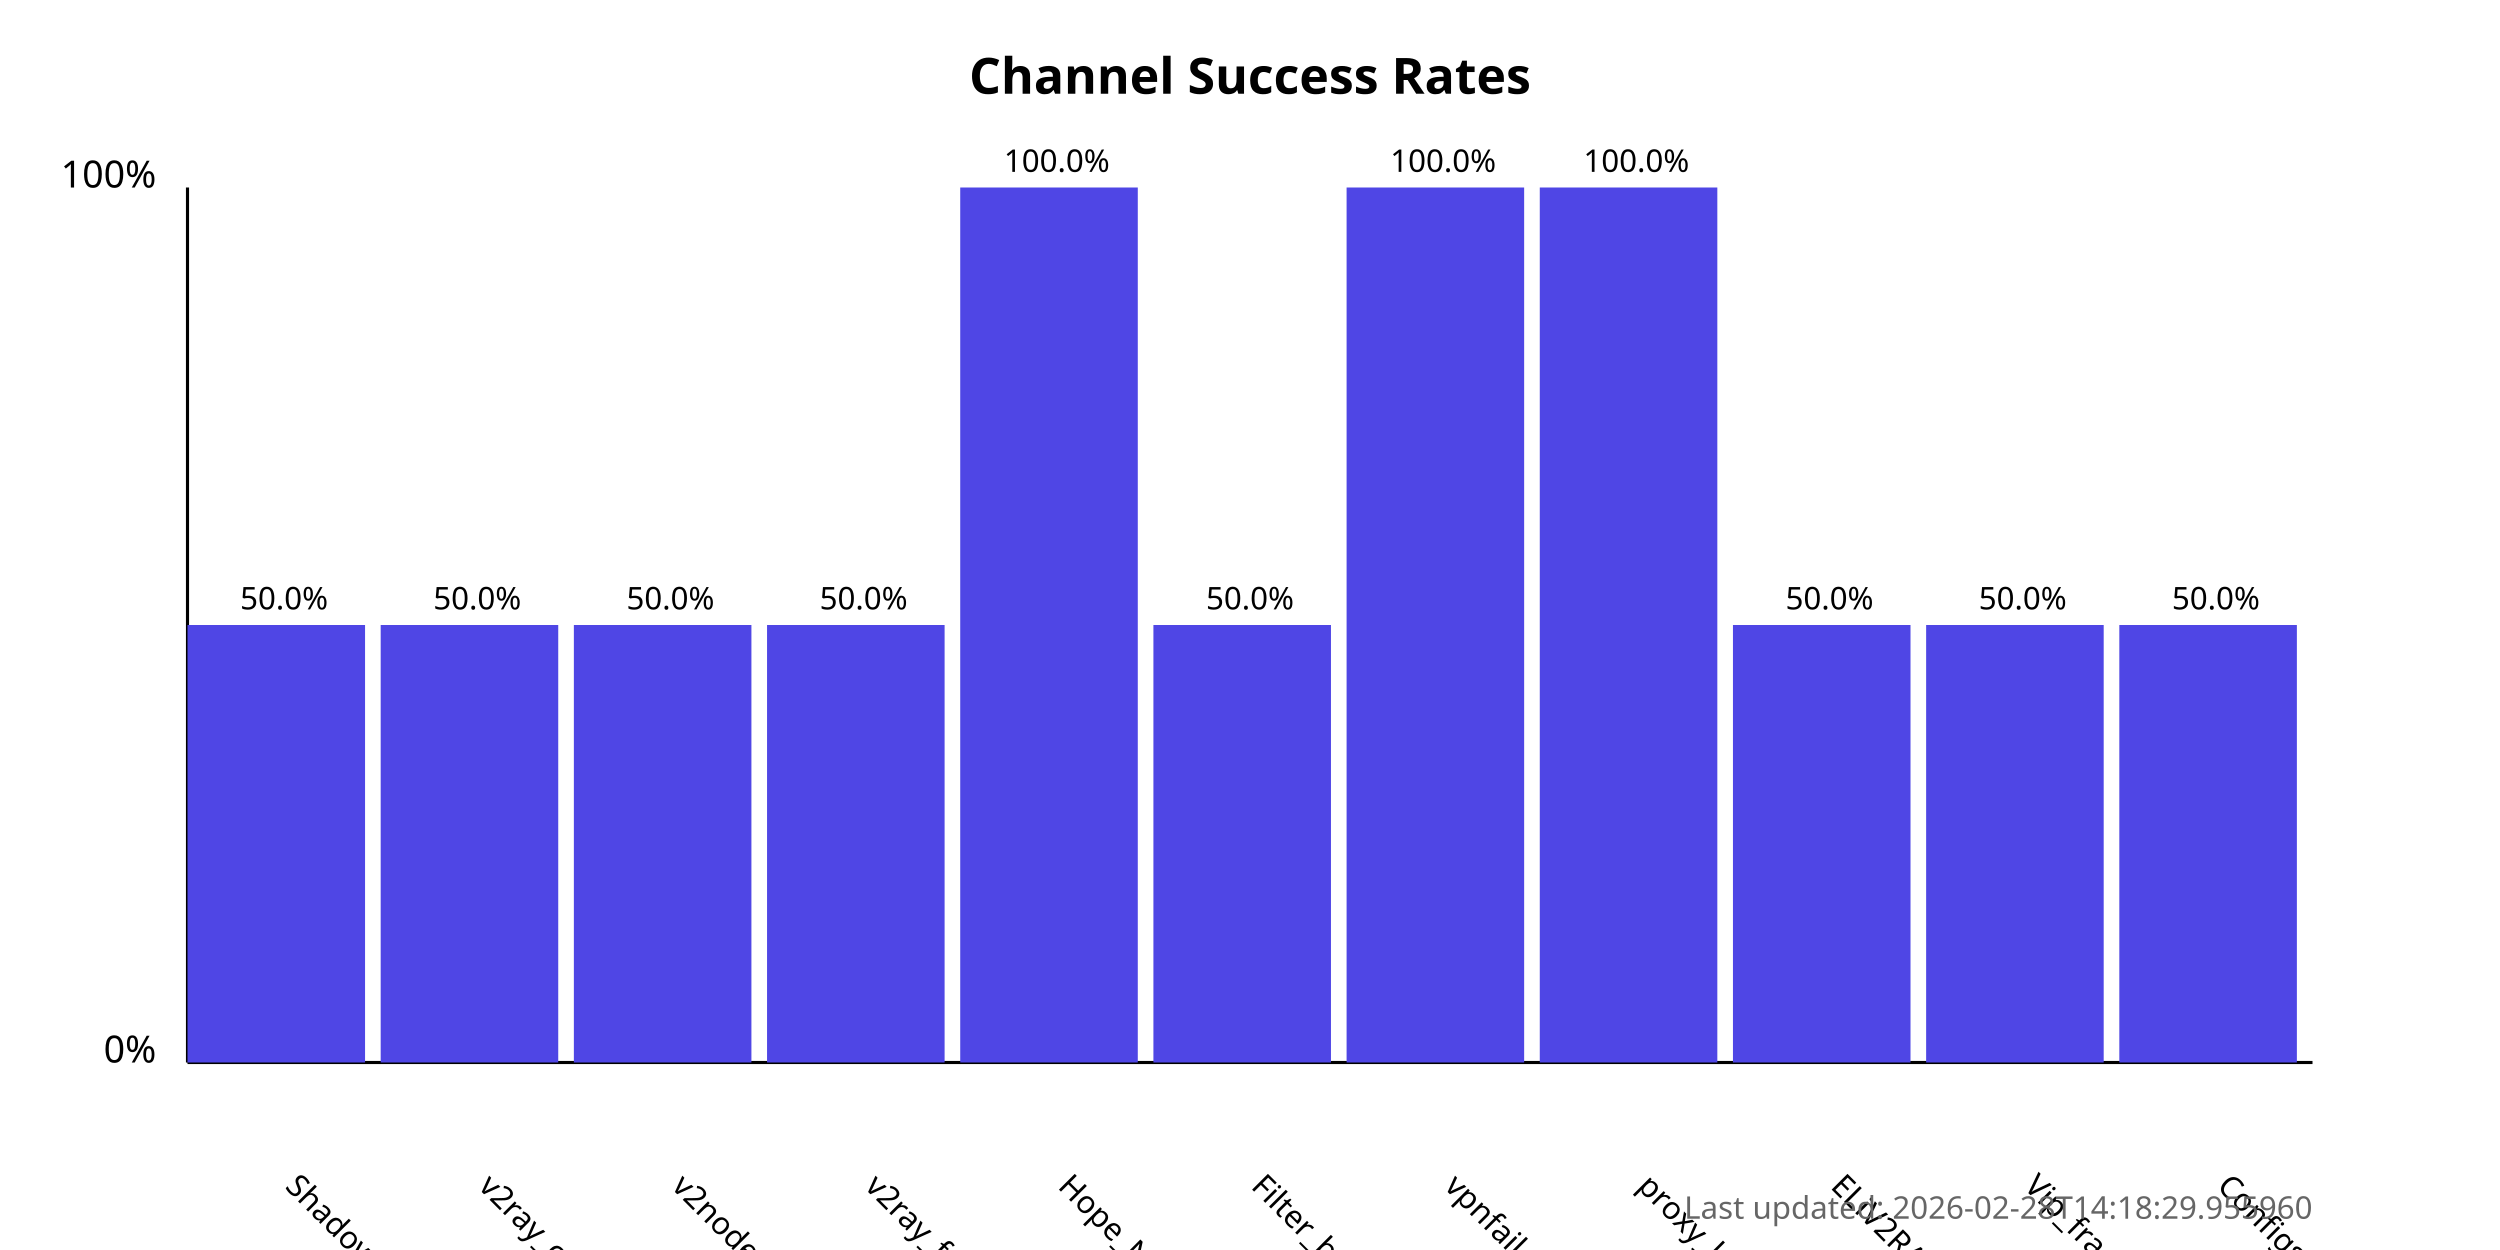
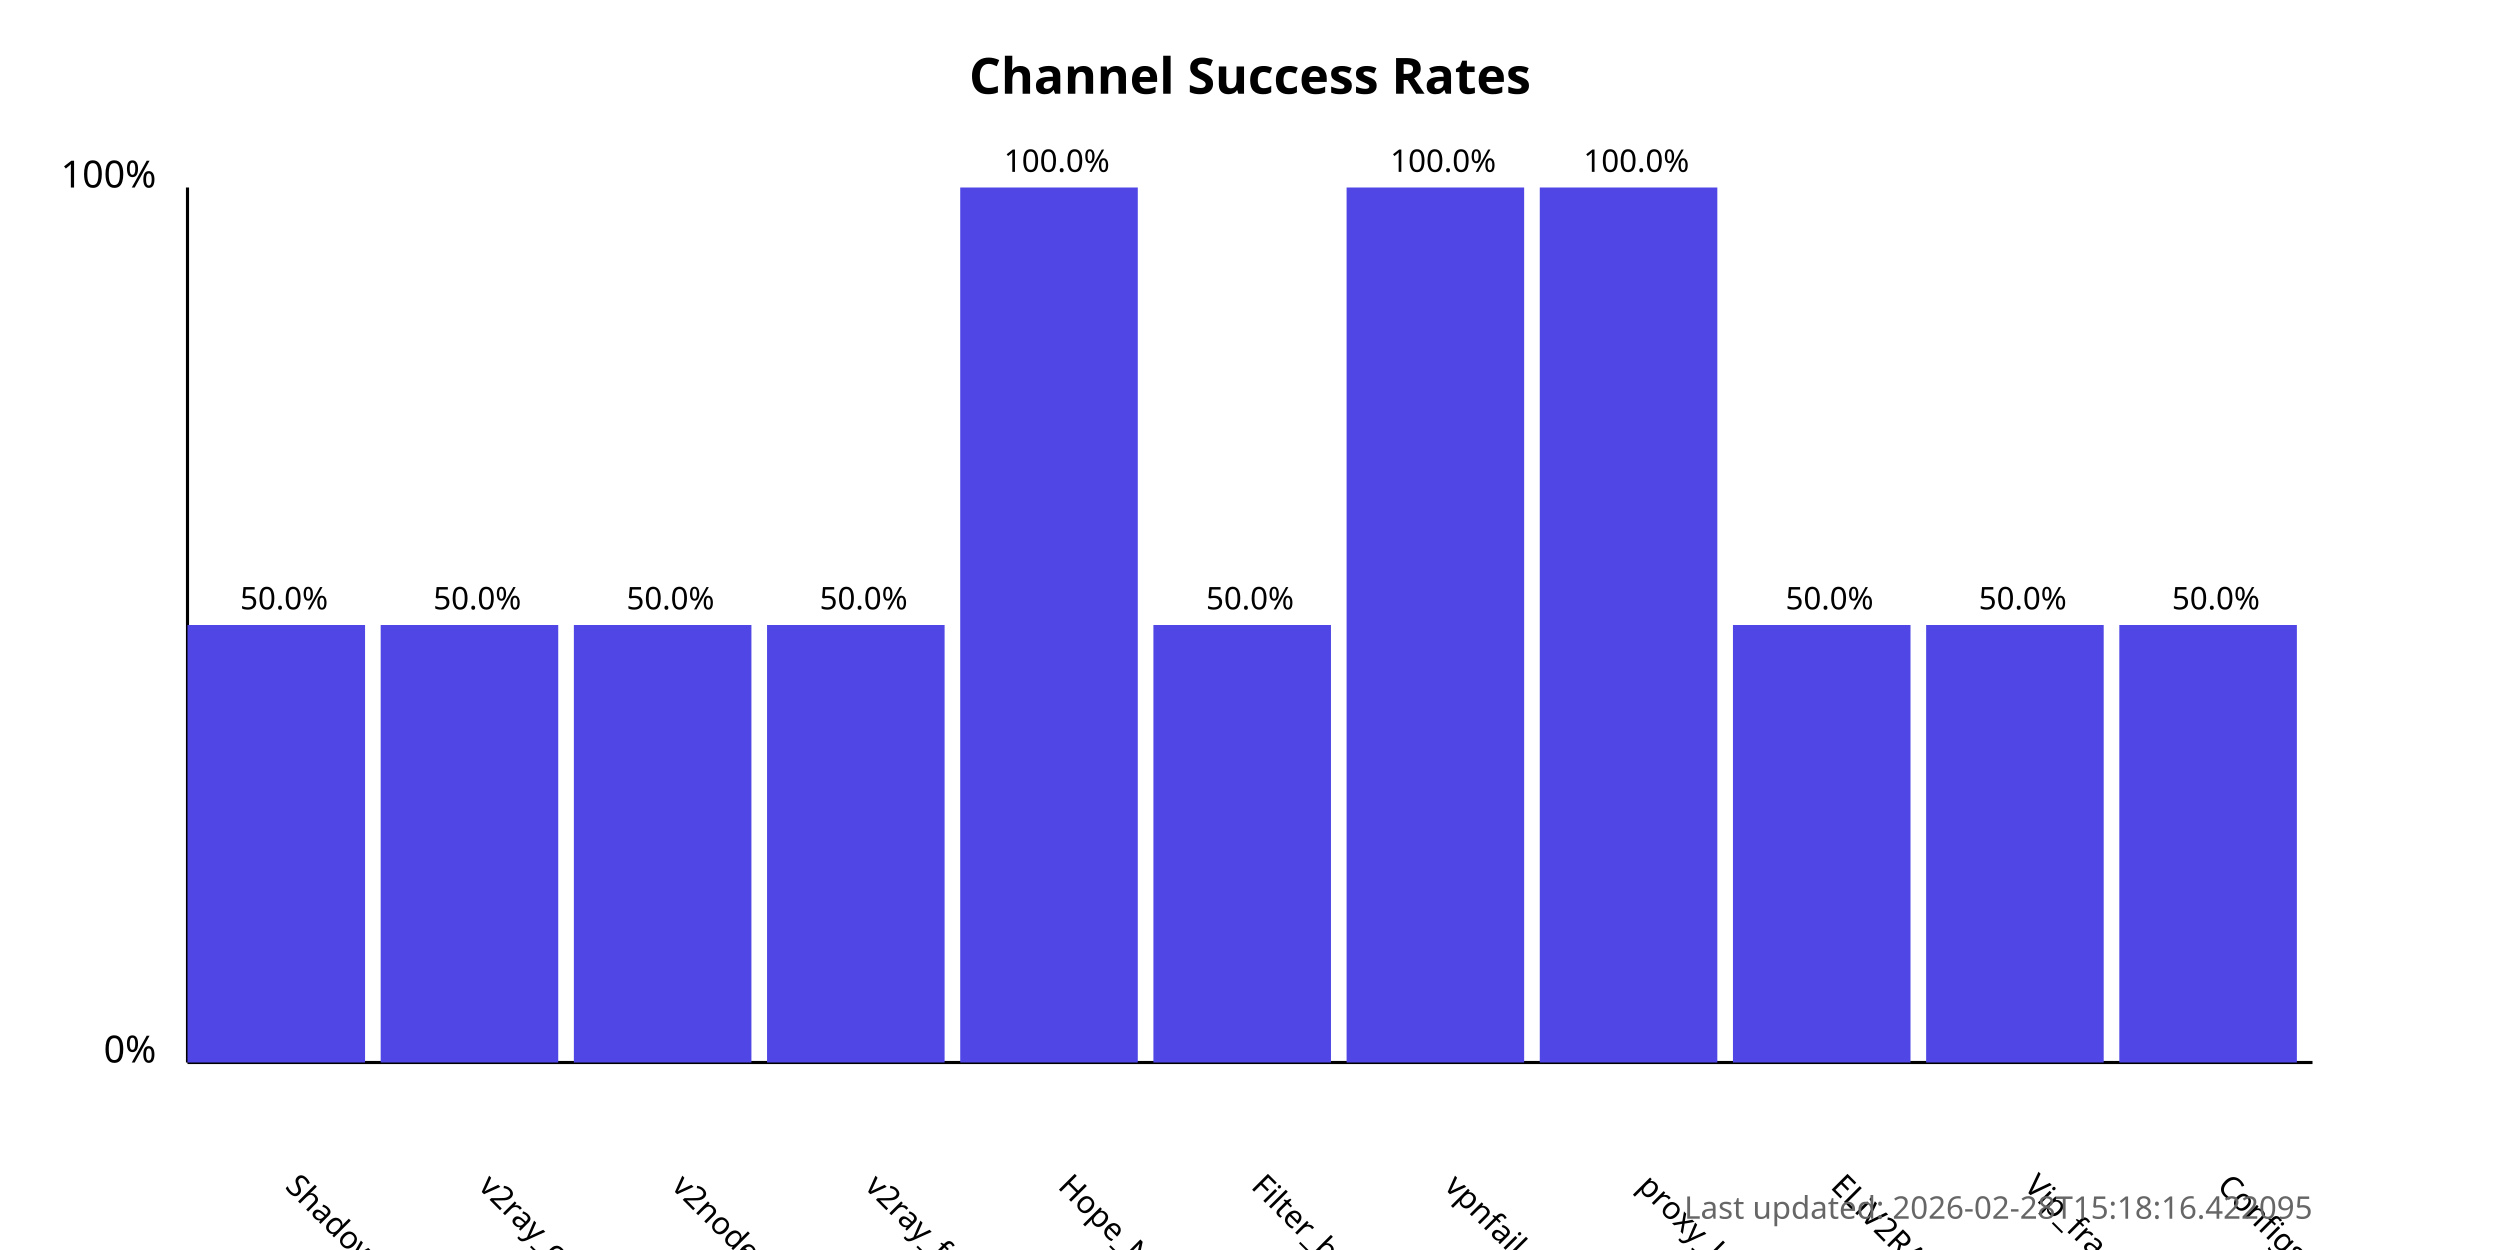
<svg xmlns="http://www.w3.org/2000/svg" width="800" height="400">
  <style>
            .chart-title { font: bold 16px sans-serif; }
            .axis-label { font: 12px sans-serif; }
            .tick-label { font: 10px sans-serif; }
            .bar { fill: #4f46e5; }
            .bar:hover { fill: #6366f1; }
            .timestamp { font: 10px sans-serif; fill: #666; }
        </style>
  <text x="400.0" y="30" text-anchor="middle" class="chart-title">
            Channel Success Rates
        </text>
  <line x1="60" y1="340" x2="60" y2="60" stroke="black" stroke-width="1" />
  <line x1="60" y1="340" x2="740" y2="340" stroke="black" stroke-width="1" />
  <text x="50" y="340" text-anchor="end" class="axis-label">0%</text>
  <text x="50" y="60" text-anchor="end" class="axis-label">100%</text>
  <g>
    <rect x="60" y="200.0" width="56.818" height="140.0" class="bar" />
    <text x="90.909" y="380" transform="rotate(45, 90.90909, 380)" text-anchor="start" class="tick-label">
                ShadowProxy66
            </text>
    <text x="90.909" y="195.0" text-anchor="middle" class="tick-label">
                50.0%
            </text>
  </g>
  <g>
    <rect x="121.818" y="200.0" width="56.818" height="140.0" class="bar" />
    <text x="152.727" y="380" transform="rotate(45, 152.7273, 380)" text-anchor="start" class="tick-label">
                v2ray_configs_pool
            </text>
    <text x="152.727" y="195.0" text-anchor="middle" class="tick-label">
                50.0%
            </text>
  </g>
  <g>
    <rect x="183.636" y="200.0" width="56.818" height="140.0" class="bar" />
    <text x="214.545" y="380" transform="rotate(45, 214.5455, 380)" text-anchor="start" class="tick-label">
                v2nodes
            </text>
    <text x="214.545" y="195.0" text-anchor="middle" class="tick-label">
                50.0%
            </text>
  </g>
  <g>
    <rect x="245.455" y="200.0" width="56.818" height="140.0" class="bar" />
    <text x="276.364" y="380" transform="rotate(45, 276.3636, 380)" text-anchor="start" class="tick-label">
                v2ray_free_conf
            </text>
    <text x="276.364" y="195.0" text-anchor="middle" class="tick-label">
                50.0%
            </text>
  </g>
  <g>
    <rect x="307.273" y="60.0" width="56.818" height="280.0" class="bar" />
    <text x="338.182" y="380" transform="rotate(45, 338.1818, 380)" text-anchor="start" class="tick-label">
                Hope_Net
            </text>
    <text x="338.182" y="55.0" text-anchor="middle" class="tick-label">
                100.0%
            </text>
  </g>
  <g>
    <rect x="369.091" y="200.0" width="56.818" height="140.0" class="bar" />
    <text x="400.0" y="380" transform="rotate(45, 400.0, 380)" text-anchor="start" class="tick-label">
                Filter_breaker
            </text>
    <text x="400.0" y="195.0" text-anchor="middle" class="tick-label">
                50.0%
            </text>
  </g>
  <g>
    <rect x="430.909" y="60.0" width="56.818" height="280.0" class="bar" />
    <text x="461.818" y="380" transform="rotate(45, 461.8182, 380)" text-anchor="start" class="tick-label">
                vpnfail_vless
            </text>
    <text x="461.818" y="55.0" text-anchor="middle" class="tick-label">
                100.0%
            </text>
  </g>
  <g>
    <rect x="492.727" y="60.0" width="56.818" height="280.0" class="bar" />
    <text x="523.636" y="380" transform="rotate(45, 523.6364, 380)" text-anchor="start" class="tick-label">
                proxy_kafee
            </text>
    <text x="523.636" y="55.0" text-anchor="middle" class="tick-label">
                100.0%
            </text>
  </g>
  <g>
    <rect x="554.545" y="200.0" width="56.818" height="140.0" class="bar" />
    <text x="585.455" y="380" transform="rotate(45, 585.4545, 380)" text-anchor="start" class="tick-label">
                ELiV2RAY
            </text>
    <text x="585.455" y="195.0" text-anchor="middle" class="tick-label">
                50.0%
            </text>
  </g>
  <g>
    <rect x="616.364" y="200.0" width="56.818" height="140.0" class="bar" />
    <text x="647.273" y="380" transform="rotate(45, 647.2727, 380)" text-anchor="start" class="tick-label">
                Vip_fragment_v2ray
            </text>
    <text x="647.273" y="195.0" text-anchor="middle" class="tick-label">
                50.0%
            </text>
  </g>
  <g>
    <rect x="678.182" y="200.0" width="56.818" height="140.0" class="bar" />
    <text x="709.091" y="380" transform="rotate(45, 709.0909, 380)" text-anchor="start" class="tick-label">
                ConfigsHubPlus
            </text>
    <text x="709.091" y="195.0" text-anchor="middle" class="tick-label">
                50.0%
            </text>
  </g>
  <text x="740" y="390" text-anchor="end" class="timestamp">
-             Last updated: 2026-02-28T14:18:29.955960
+             Last updated: 2026-02-28T15:18:16.422095
        </text>
</svg>
